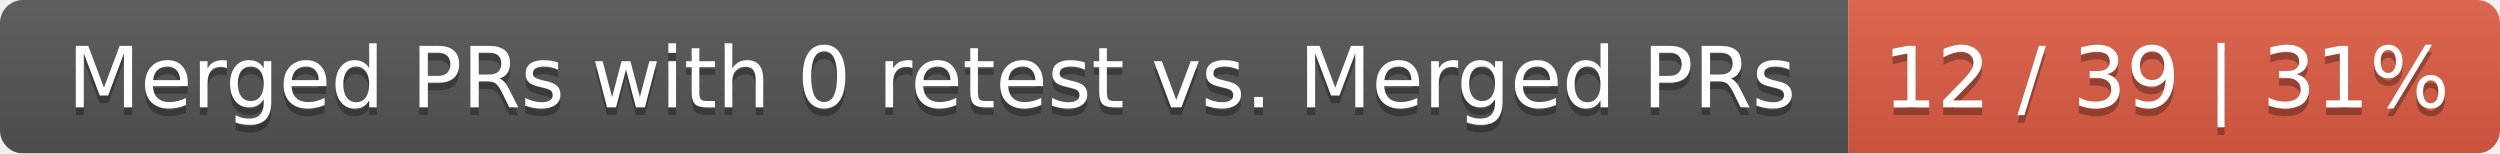
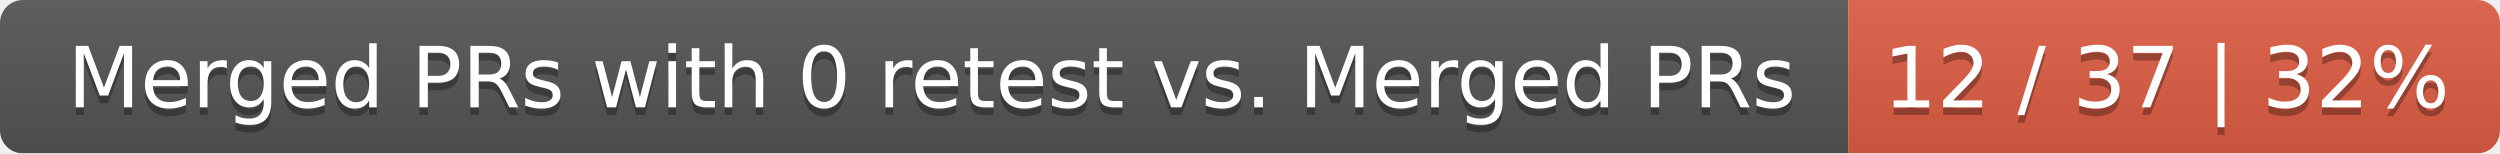
<svg xmlns="http://www.w3.org/2000/svg" width="326" height="20">
  <linearGradient id="smooth" x2="0" y2="100%">
    <stop offset="0" stop-color="#bbb" stop-opacity=".1" />
    <stop offset="1" stop-opacity=".1" />
  </linearGradient>
  <mask id="round">
    <rect width="326" height="20" rx="3" fill="#fff" />
  </mask>
  <g mask="url(#round)">
    <rect width="241" height="20" fill="#555" />
    <rect x="241" width="85" height="20" fill="#e05d44" />
    <rect width="326" height="20" fill="url(#smooth)" />
  </g>
  <g fill="#fff" text-anchor="middle" font-family="DejaVu Sans,Verdana,Geneva,sans-serif" font-size="11">
    <text x="121.5" y="15" fill="#010101" fill-opacity=".3">Merged PRs with 0 retest vs. Merged PRs</text>
    <text x="121.5" y="14">Merged PRs with 0 retest vs. Merged PRs</text>
-     <text x="282.5" y="15" fill="#010101" fill-opacity=".3">12 / 39 | 31%</text>
-     <text x="282.5" y="14">12 / 39 | 31%</text>
+     <text x="282.5" y="15" fill="#010101" fill-opacity=".3">12 / 37 | 32%</text>
+     <text x="282.5" y="14">12 / 37 | 32%</text>
  </g>
</svg>
